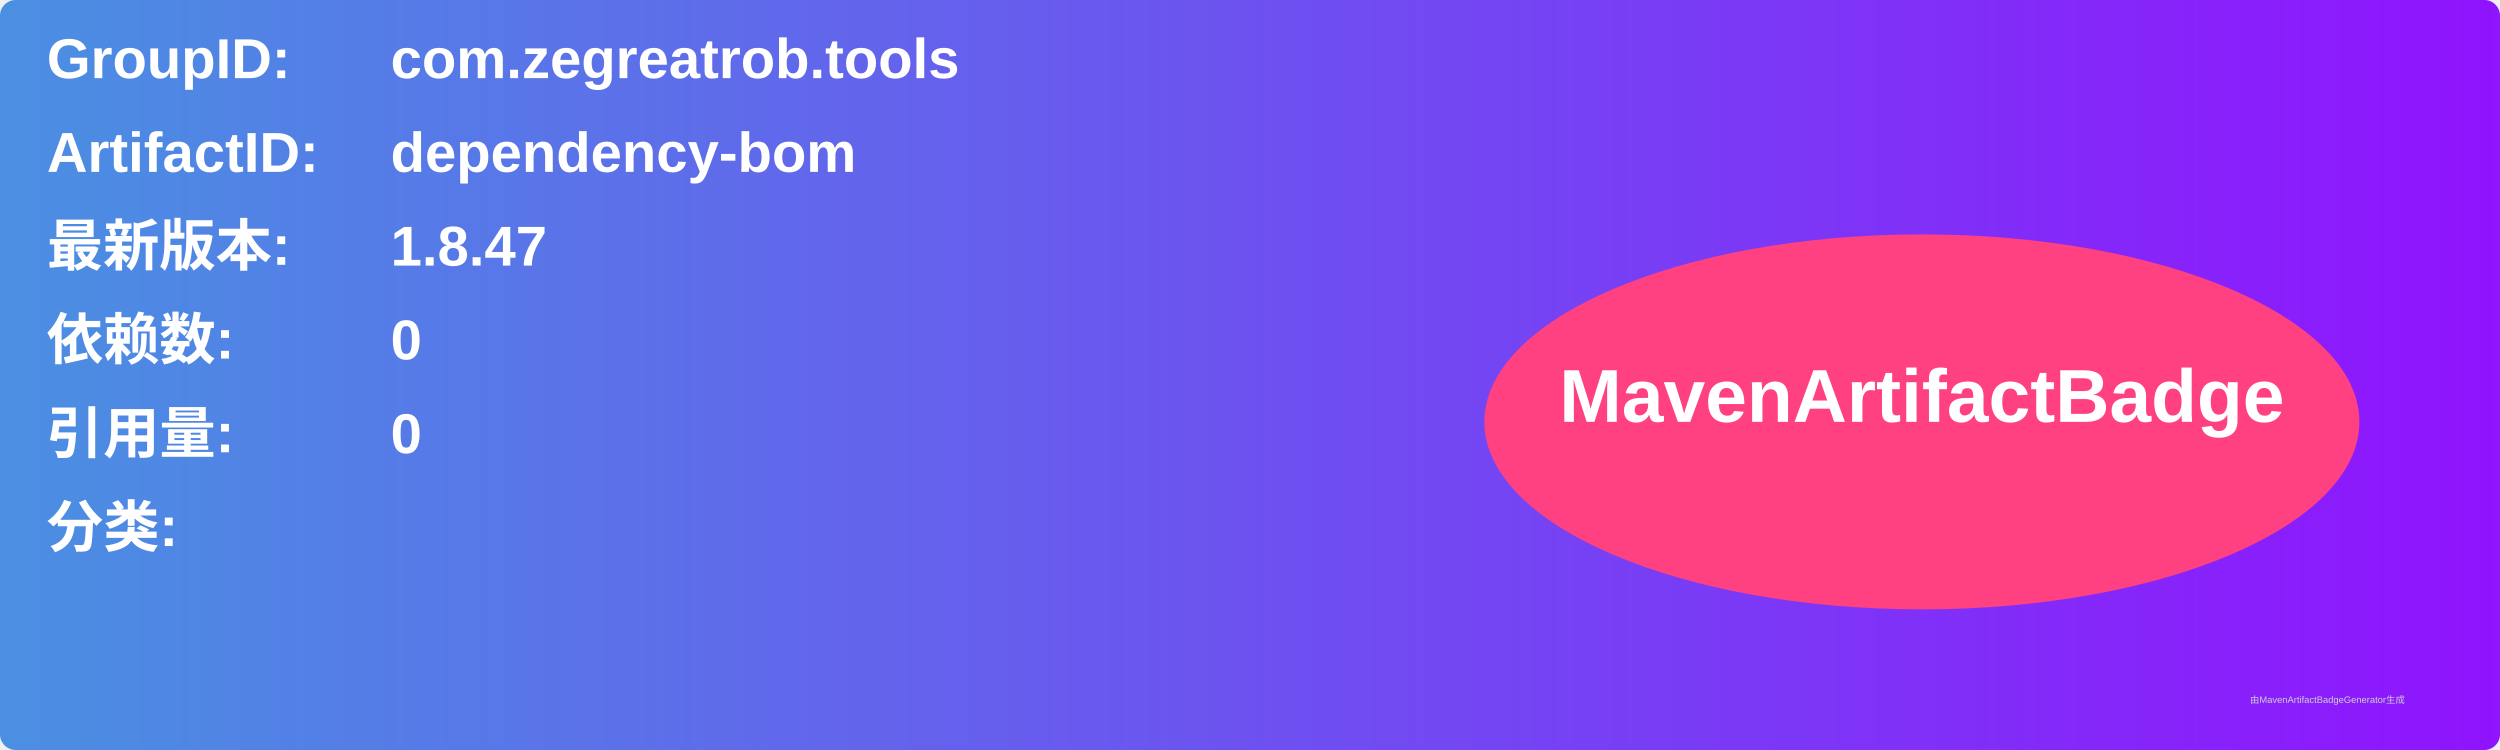
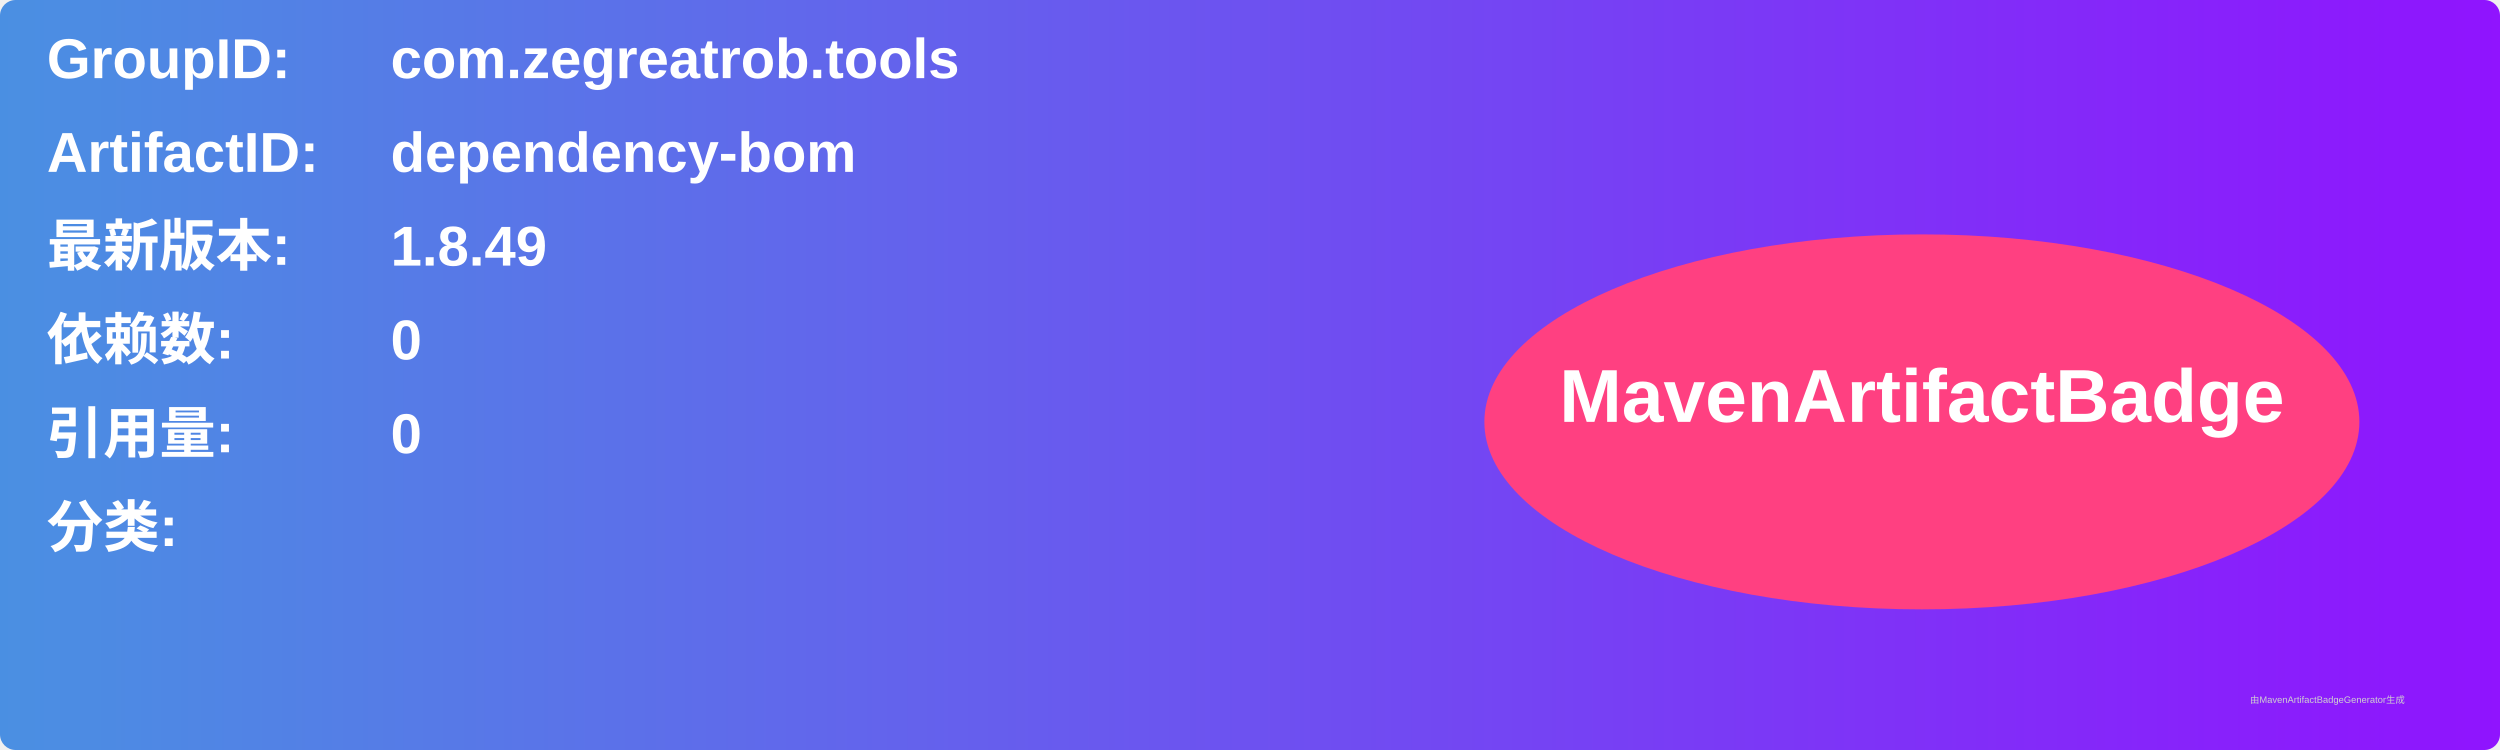
<svg xmlns="http://www.w3.org/2000/svg" width="800" height="240" viewBox="0 0 800 240">
  <linearGradient id="grad" x1="0%" y1="0%" x2="100%" y2="0%">
    <stop offset="0%" stop-color="#4a90e2" />
    <stop offset="100%" stop-color="#9013fe" />
  </linearGradient>
  <rect width="100%" height="100%" rx="5" ry="5" fill="url(#grad)" />
  <g transform="translate(15, 15)">
    <text x="0" y="10" font-family="Arial" font-size="18" fill="white" font-weight="bold" width="260">GroupID:</text>
    <text x="110" y="10" font-family="Arial" font-size="18" fill="white" font-weight="bold" width="460">com.zegreatrob.tools</text>
    <text x="0" y="40" font-family="Arial" font-size="18" fill="white" font-weight="bold" width="260">ArtifactID:</text>
    <text x="110" y="40" font-family="Arial" font-size="18" fill="white" font-weight="bold" width="460">dependency-bom</text>
    <text x="0" y="70" font-family="Arial" font-size="18" fill="white" font-weight="bold">最新版本:</text>
    <text x="110" y="70" font-family="Arial" font-size="18" fill="white" font-weight="bold">
-       <tspan font-weight="bold">1.8.47</tspan>
+       <tspan font-weight="bold">1.8.49</tspan>
    </text>
    <text x="0" y="100" font-family="Arial" font-size="18" fill="white" font-weight="bold">依赖数: </text>
    <text x="110" y="100" font-family="Arial" font-size="18" fill="white">
      <tspan font-weight="bold">0</tspan>
    </text>
    <text x="0" y="130" font-family="Arial" font-size="18" fill="white" font-weight="bold">引用量: </text>
    <text x="110" y="130" font-family="Arial" font-size="18" fill="white">
      <tspan font-weight="bold">0</tspan>
    </text>
    <text x="0" y="160" font-family="Arial" font-size="18" fill="white" font-weight="bold">分类:</text>
    <text x="10" y="190" font-family="Arial" font-size="10" fill="white">
      <tspan font-weight="bold" />
    </text>
    <ellipse cx="600" cy="120" rx="140" ry="60" fill="#ff4081" />
    <text x="600" y="120" text-anchor="middle" font-family="Arial" font-size="24" fill="white" font-weight="bold">MavenArtifactBadge</text>
  </g>
  <text x="720" y="225" font-family="Arial" font-size="3" fill="#d0d0d0">由MavenArtifactBadgeGenerator生成</text>
</svg>
